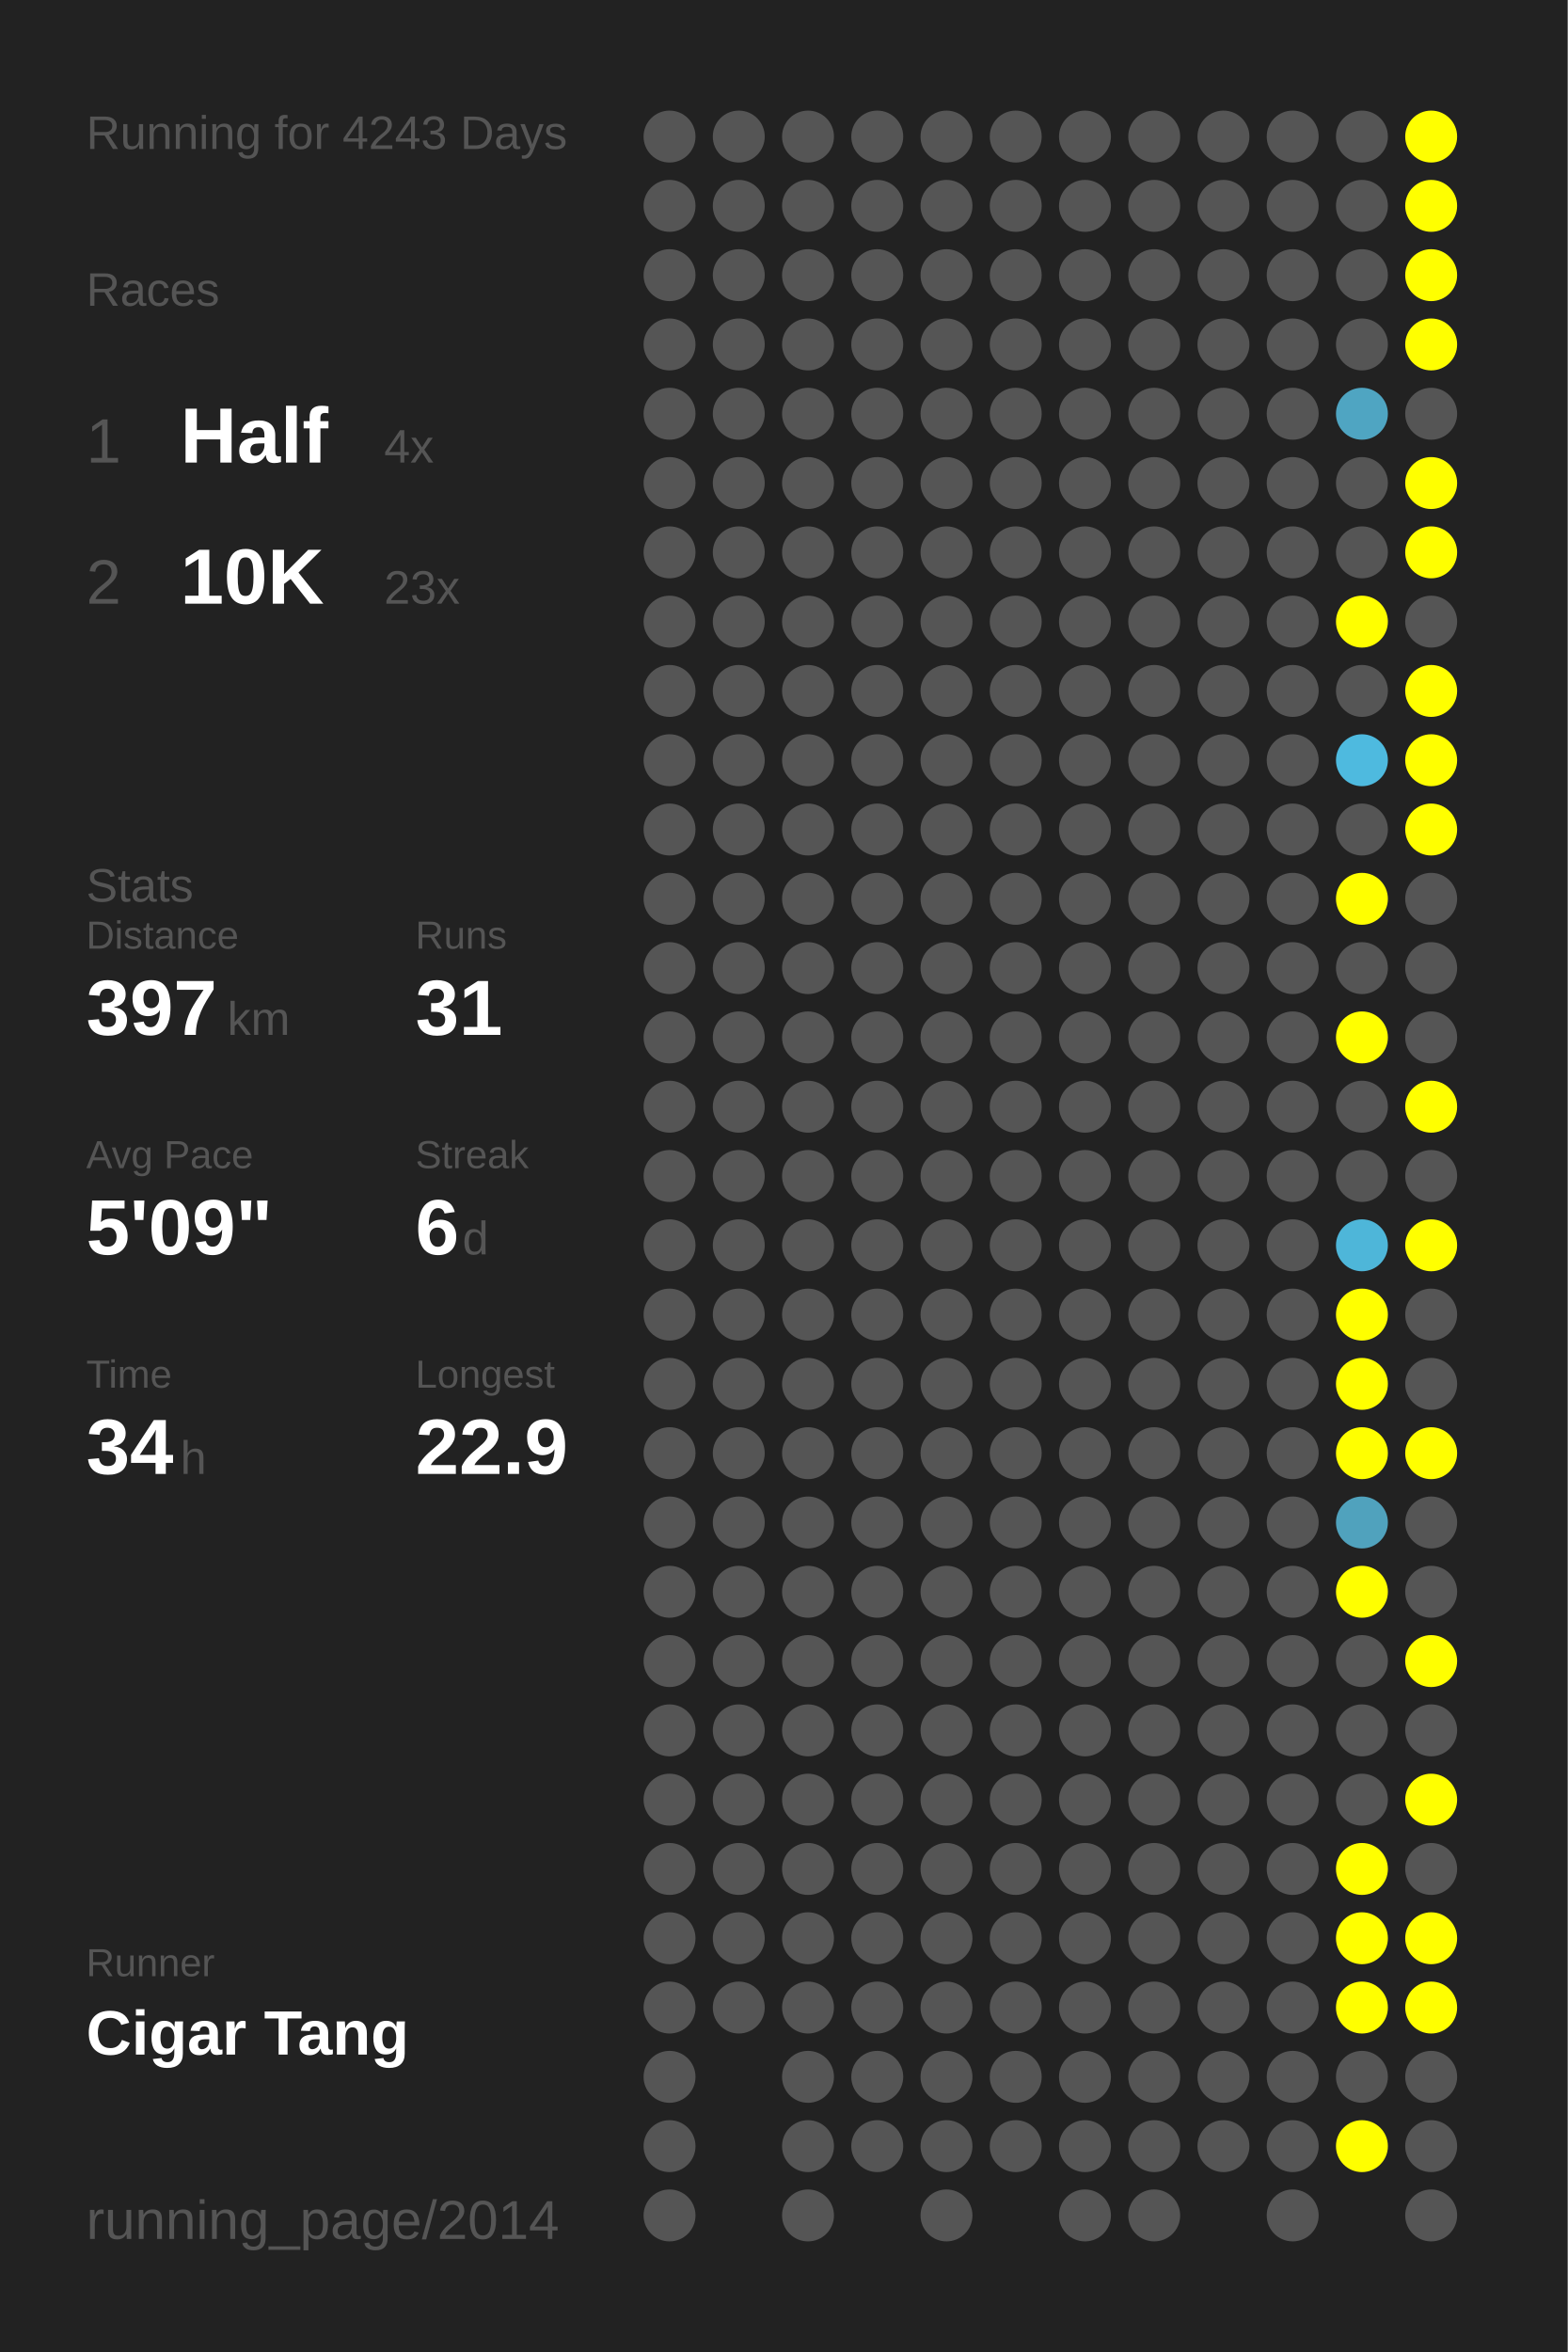
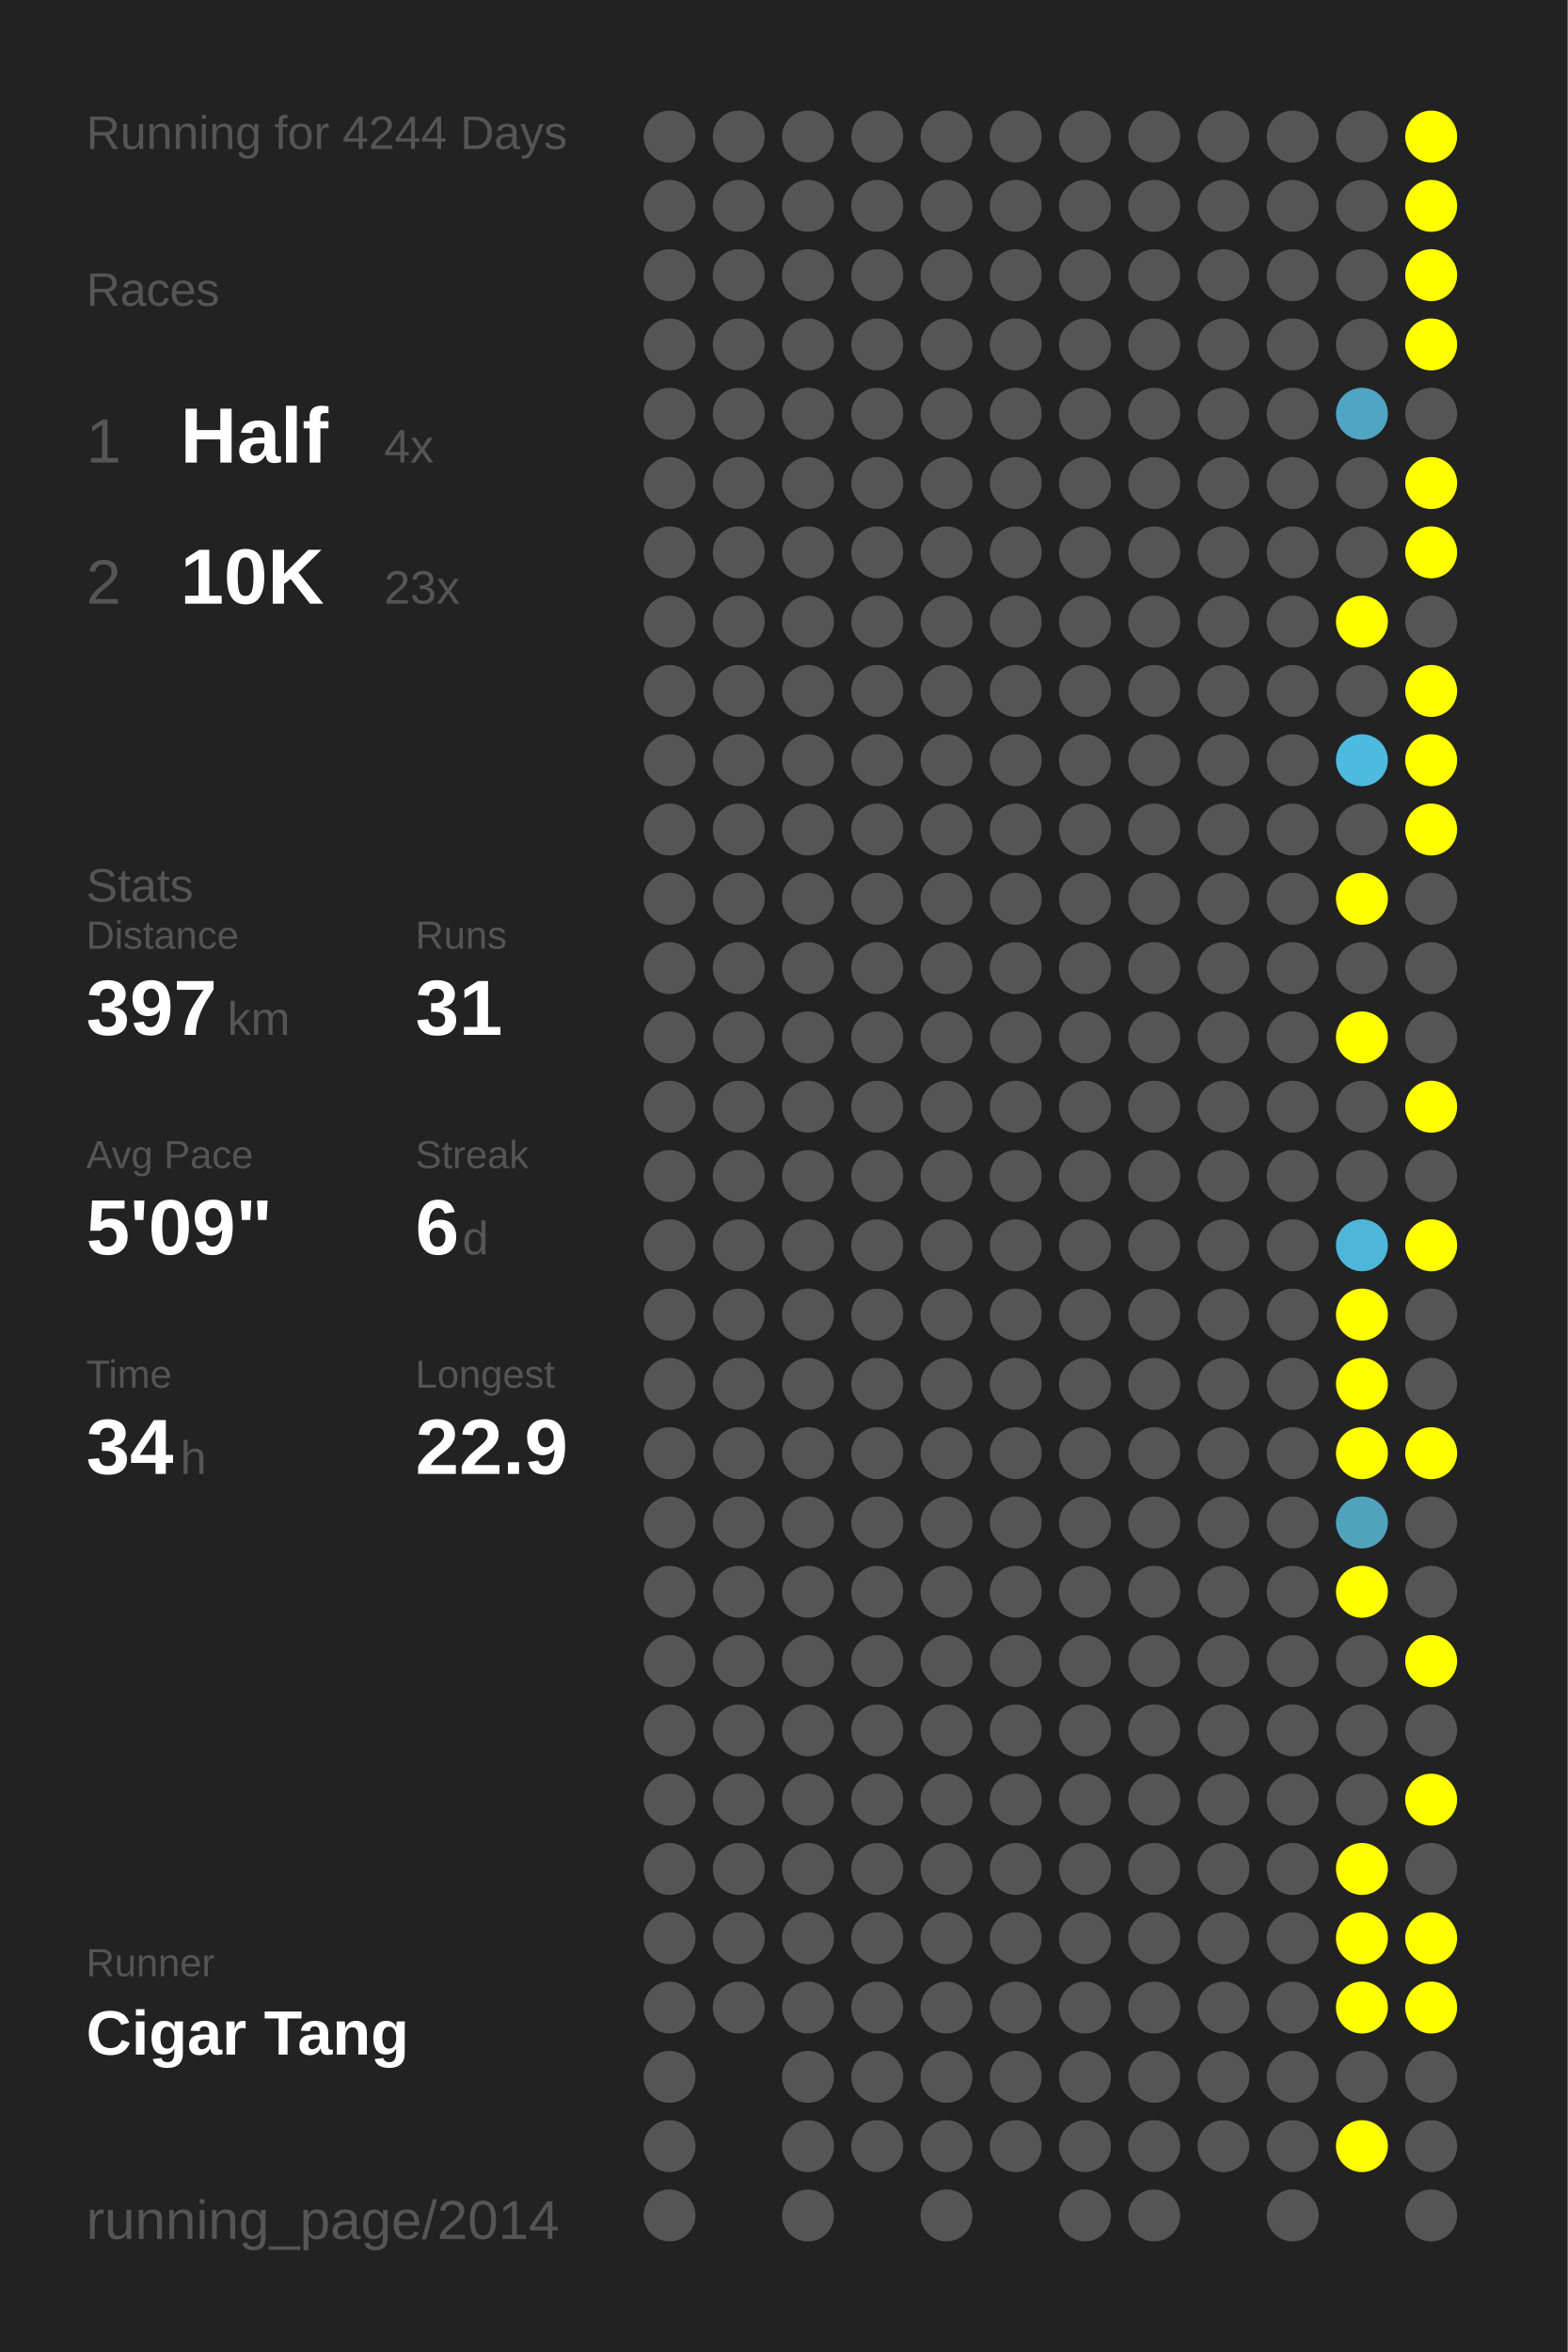
<svg xmlns="http://www.w3.org/2000/svg" baseProfile="full" height="300mm" version="1.1" viewBox="0,0,200,300" width="200mm">
  <defs />
  <rect fill="#222222" height="300" width="200" x="0" y="0" />
-   <text fill="#555555" style="font-size:6px; font-family:Arial;" x="11" y="19">Running for 4243 Days</text>
+   <text fill="#555555" style="font-size:6px; font-family:Arial;" x="11" y="19">Running for 4244 Days</text>
  <text fill="#555555" style="font-size:6px; font-family:Arial;" x="11" y="39">Races</text>
  <text fill="#555555" style="font-size:8px; font-family:Arial;" x="11" y="59">1</text>
  <text fill="#FFFFFF" style="font-size:10px; font-family:Arial; font-weight:bold;" x="23" y="59">Half</text>
  <text fill="#555555" style="font-size:6px; font-family:Arial;" x="49" y="59">4x</text>
  <text fill="#555555" style="font-size:8px; font-family:Arial;" x="11" y="77">2</text>
  <text fill="#FFFFFF" style="font-size:10px; font-family:Arial; font-weight:bold;" x="23" y="77">10K</text>
  <text fill="#555555" style="font-size:6px; font-family:Arial;" x="49" y="77">23x</text>
  <text fill="#555555" style="font-size:6px; font-family:Arial;" x="11" y="115">Stats</text>
  <text fill="#555555" style="font-size:5px; font-family:Arial;" x="11" y="121">Distance</text>
  <text fill="#FFFFFF" style="font-size:10px; font-family:Arial; font-weight:bold;" x="11" y="132">397</text>
  <text fill="#555555" style="font-size:6px; font-family:Arial;" x="29" y="132">km</text>
  <text fill="#555555" style="font-size:5px; font-family:Arial;" x="53" y="121">Runs</text>
  <text fill="#FFFFFF" style="font-size:10px; font-family:Arial; font-weight:bold;" x="53" y="132">31</text>
  <text fill="#555555" style="font-size:5px; font-family:Arial;" x="11" y="149">Avg Pace</text>
  <text fill="#FFFFFF" style="font-size:10px; font-family:Arial; font-weight:bold;" x="11" y="160">5'09"</text>
  <text fill="#555555" style="font-size:5px; font-family:Arial;" x="53" y="149">Streak</text>
  <text fill="#FFFFFF" style="font-size:10px; font-family:Arial; font-weight:bold;" x="53" y="160">6</text>
  <text fill="#555555" style="font-size:6px; font-family:Arial;" x="59" y="160">d</text>
  <text fill="#555555" style="font-size:5px; font-family:Arial;" x="11" y="177">Time</text>
  <text fill="#FFFFFF" style="font-size:10px; font-family:Arial; font-weight:bold;" x="11" y="188">34</text>
  <text fill="#555555" style="font-size:6px; font-family:Arial;" x="23" y="188">h</text>
  <text fill="#555555" style="font-size:5px; font-family:Arial;" x="53" y="177">Longest</text>
  <text fill="#FFFFFF" style="font-size:10px; font-family:Arial; font-weight:bold;" x="53" y="188">22.9</text>
  <text fill="#555555" style="font-size:5px; font-family:Arial;" x="11" y="252.065">Runner</text>
  <text fill="#FFFFFF" style="font-size:8px; font-family:Arial; font-weight:bold;" x="11" y="262.065">Cigar Tang</text>
  <text fill="#555555" style="font-size:7px; font-family:Arial;" x="11" y="285.581">running_page/2014</text>
  <circle cx="85.417" cy="17.419" fill="#555555" r="3.312" />
  <circle cx="85.417" cy="26.258" fill="#555555" r="3.312" />
  <circle cx="85.417" cy="35.097" fill="#555555" r="3.312" />
  <circle cx="85.417" cy="43.935" fill="#555555" r="3.312" />
  <circle cx="85.417" cy="52.774" fill="#555555" r="3.312" />
  <circle cx="85.417" cy="61.613" fill="#555555" r="3.312" />
  <circle cx="85.417" cy="70.452" fill="#555555" r="3.312" />
  <circle cx="85.417" cy="79.29" fill="#555555" r="3.312" />
  <circle cx="85.417" cy="88.129" fill="#555555" r="3.312" />
  <circle cx="85.417" cy="96.968" fill="#555555" r="3.312" />
  <circle cx="85.417" cy="105.806" fill="#555555" r="3.312" />
  <circle cx="85.417" cy="114.645" fill="#555555" r="3.312" />
  <circle cx="85.417" cy="123.484" fill="#555555" r="3.312" />
  <circle cx="85.417" cy="132.323" fill="#555555" r="3.312" />
  <circle cx="85.417" cy="141.161" fill="#555555" r="3.312" />
  <circle cx="85.417" cy="150" fill="#555555" r="3.312" />
  <circle cx="85.417" cy="158.839" fill="#555555" r="3.312" />
  <circle cx="85.417" cy="167.677" fill="#555555" r="3.312" />
  <circle cx="85.417" cy="176.516" fill="#555555" r="3.312" />
  <circle cx="85.417" cy="185.355" fill="#555555" r="3.312" />
  <circle cx="85.417" cy="194.194" fill="#555555" r="3.312" />
  <circle cx="85.417" cy="203.032" fill="#555555" r="3.312" />
  <circle cx="85.417" cy="211.871" fill="#555555" r="3.312" />
  <circle cx="85.417" cy="220.71" fill="#555555" r="3.312" />
  <circle cx="85.417" cy="229.548" fill="#555555" r="3.312" />
  <circle cx="85.417" cy="238.387" fill="#555555" r="3.312" />
  <circle cx="85.417" cy="247.226" fill="#555555" r="3.312" />
  <circle cx="85.417" cy="256.065" fill="#555555" r="3.312" />
  <circle cx="85.417" cy="264.903" fill="#555555" r="3.312" />
  <circle cx="85.417" cy="273.742" fill="#555555" r="3.312" />
  <circle cx="85.417" cy="282.581" fill="#555555" r="3.312" />
  <circle cx="94.25" cy="17.419" fill="#555555" r="3.312" />
  <circle cx="94.25" cy="26.258" fill="#555555" r="3.312" />
  <circle cx="94.25" cy="35.097" fill="#555555" r="3.312" />
  <circle cx="94.25" cy="43.935" fill="#555555" r="3.312" />
  <circle cx="94.25" cy="52.774" fill="#555555" r="3.312" />
  <circle cx="94.25" cy="61.613" fill="#555555" r="3.312" />
  <circle cx="94.25" cy="70.452" fill="#555555" r="3.312" />
  <circle cx="94.25" cy="79.29" fill="#555555" r="3.312" />
  <circle cx="94.25" cy="88.129" fill="#555555" r="3.312" />
  <circle cx="94.25" cy="96.968" fill="#555555" r="3.312" />
  <circle cx="94.25" cy="105.806" fill="#555555" r="3.312" />
  <circle cx="94.25" cy="114.645" fill="#555555" r="3.312" />
  <circle cx="94.25" cy="123.484" fill="#555555" r="3.312" />
  <circle cx="94.25" cy="132.323" fill="#555555" r="3.312" />
  <circle cx="94.25" cy="141.161" fill="#555555" r="3.312" />
  <circle cx="94.25" cy="150" fill="#555555" r="3.312" />
  <circle cx="94.25" cy="158.839" fill="#555555" r="3.312" />
  <circle cx="94.25" cy="167.677" fill="#555555" r="3.312" />
  <circle cx="94.25" cy="176.516" fill="#555555" r="3.312" />
  <circle cx="94.25" cy="185.355" fill="#555555" r="3.312" />
  <circle cx="94.25" cy="194.194" fill="#555555" r="3.312" />
  <circle cx="94.25" cy="203.032" fill="#555555" r="3.312" />
  <circle cx="94.25" cy="211.871" fill="#555555" r="3.312" />
  <circle cx="94.25" cy="220.71" fill="#555555" r="3.312" />
  <circle cx="94.25" cy="229.548" fill="#555555" r="3.312" />
  <circle cx="94.25" cy="238.387" fill="#555555" r="3.312" />
  <circle cx="94.25" cy="247.226" fill="#555555" r="3.312" />
  <circle cx="94.25" cy="256.065" fill="#555555" r="3.312" />
  <circle cx="103.083" cy="17.419" fill="#555555" r="3.312" />
  <circle cx="103.083" cy="26.258" fill="#555555" r="3.312" />
  <circle cx="103.083" cy="35.097" fill="#555555" r="3.312" />
  <circle cx="103.083" cy="43.935" fill="#555555" r="3.312" />
  <circle cx="103.083" cy="52.774" fill="#555555" r="3.312" />
  <circle cx="103.083" cy="61.613" fill="#555555" r="3.312" />
  <circle cx="103.083" cy="70.452" fill="#555555" r="3.312" />
  <circle cx="103.083" cy="79.29" fill="#555555" r="3.312" />
  <circle cx="103.083" cy="88.129" fill="#555555" r="3.312" />
  <circle cx="103.083" cy="96.968" fill="#555555" r="3.312" />
  <circle cx="103.083" cy="105.806" fill="#555555" r="3.312" />
  <circle cx="103.083" cy="114.645" fill="#555555" r="3.312" />
  <circle cx="103.083" cy="123.484" fill="#555555" r="3.312" />
  <circle cx="103.083" cy="132.323" fill="#555555" r="3.312" />
  <circle cx="103.083" cy="141.161" fill="#555555" r="3.312" />
  <circle cx="103.083" cy="150" fill="#555555" r="3.312" />
  <circle cx="103.083" cy="158.839" fill="#555555" r="3.312" />
  <circle cx="103.083" cy="167.677" fill="#555555" r="3.312" />
  <circle cx="103.083" cy="176.516" fill="#555555" r="3.312" />
  <circle cx="103.083" cy="185.355" fill="#555555" r="3.312" />
  <circle cx="103.083" cy="194.194" fill="#555555" r="3.312" />
  <circle cx="103.083" cy="203.032" fill="#555555" r="3.312" />
  <circle cx="103.083" cy="211.871" fill="#555555" r="3.312" />
  <circle cx="103.083" cy="220.71" fill="#555555" r="3.312" />
  <circle cx="103.083" cy="229.548" fill="#555555" r="3.312" />
  <circle cx="103.083" cy="238.387" fill="#555555" r="3.312" />
  <circle cx="103.083" cy="247.226" fill="#555555" r="3.312" />
  <circle cx="103.083" cy="256.065" fill="#555555" r="3.312" />
  <circle cx="103.083" cy="264.903" fill="#555555" r="3.312" />
  <circle cx="103.083" cy="273.742" fill="#555555" r="3.312" />
  <circle cx="103.083" cy="282.581" fill="#555555" r="3.312" />
  <circle cx="111.917" cy="17.419" fill="#555555" r="3.312" />
  <circle cx="111.917" cy="26.258" fill="#555555" r="3.312" />
  <circle cx="111.917" cy="35.097" fill="#555555" r="3.312" />
  <circle cx="111.917" cy="43.935" fill="#555555" r="3.312" />
  <circle cx="111.917" cy="52.774" fill="#555555" r="3.312" />
  <circle cx="111.917" cy="61.613" fill="#555555" r="3.312" />
  <circle cx="111.917" cy="70.452" fill="#555555" r="3.312" />
  <circle cx="111.917" cy="79.29" fill="#555555" r="3.312" />
  <circle cx="111.917" cy="88.129" fill="#555555" r="3.312" />
  <circle cx="111.917" cy="96.968" fill="#555555" r="3.312" />
  <circle cx="111.917" cy="105.806" fill="#555555" r="3.312" />
  <circle cx="111.917" cy="114.645" fill="#555555" r="3.312" />
  <circle cx="111.917" cy="123.484" fill="#555555" r="3.312" />
  <circle cx="111.917" cy="132.323" fill="#555555" r="3.312" />
  <circle cx="111.917" cy="141.161" fill="#555555" r="3.312" />
  <circle cx="111.917" cy="150" fill="#555555" r="3.312" />
  <circle cx="111.917" cy="158.839" fill="#555555" r="3.312" />
  <circle cx="111.917" cy="167.677" fill="#555555" r="3.312" />
  <circle cx="111.917" cy="176.516" fill="#555555" r="3.312" />
  <circle cx="111.917" cy="185.355" fill="#555555" r="3.312" />
  <circle cx="111.917" cy="194.194" fill="#555555" r="3.312" />
  <circle cx="111.917" cy="203.032" fill="#555555" r="3.312" />
  <circle cx="111.917" cy="211.871" fill="#555555" r="3.312" />
  <circle cx="111.917" cy="220.71" fill="#555555" r="3.312" />
  <circle cx="111.917" cy="229.548" fill="#555555" r="3.312" />
  <circle cx="111.917" cy="238.387" fill="#555555" r="3.312" />
  <circle cx="111.917" cy="247.226" fill="#555555" r="3.312" />
  <circle cx="111.917" cy="256.065" fill="#555555" r="3.312" />
  <circle cx="111.917" cy="264.903" fill="#555555" r="3.312" />
  <circle cx="111.917" cy="273.742" fill="#555555" r="3.312" />
  <circle cx="120.75" cy="17.419" fill="#555555" r="3.312" />
  <circle cx="120.75" cy="26.258" fill="#555555" r="3.312" />
  <circle cx="120.75" cy="35.097" fill="#555555" r="3.312" />
  <circle cx="120.75" cy="43.935" fill="#555555" r="3.312" />
  <circle cx="120.75" cy="52.774" fill="#555555" r="3.312" />
  <circle cx="120.75" cy="61.613" fill="#555555" r="3.312" />
  <circle cx="120.75" cy="70.452" fill="#555555" r="3.312" />
  <circle cx="120.75" cy="79.29" fill="#555555" r="3.312" />
  <circle cx="120.75" cy="88.129" fill="#555555" r="3.312" />
  <circle cx="120.75" cy="96.968" fill="#555555" r="3.312" />
  <circle cx="120.75" cy="105.806" fill="#555555" r="3.312" />
  <circle cx="120.75" cy="114.645" fill="#555555" r="3.312" />
  <circle cx="120.75" cy="123.484" fill="#555555" r="3.312" />
  <circle cx="120.75" cy="132.323" fill="#555555" r="3.312" />
  <circle cx="120.75" cy="141.161" fill="#555555" r="3.312" />
  <circle cx="120.75" cy="150" fill="#555555" r="3.312" />
  <circle cx="120.75" cy="158.839" fill="#555555" r="3.312" />
  <circle cx="120.75" cy="167.677" fill="#555555" r="3.312" />
  <circle cx="120.75" cy="176.516" fill="#555555" r="3.312" />
  <circle cx="120.75" cy="185.355" fill="#555555" r="3.312" />
  <circle cx="120.75" cy="194.194" fill="#555555" r="3.312" />
  <circle cx="120.75" cy="203.032" fill="#555555" r="3.312" />
  <circle cx="120.75" cy="211.871" fill="#555555" r="3.312" />
  <circle cx="120.75" cy="220.71" fill="#555555" r="3.312" />
  <circle cx="120.75" cy="229.548" fill="#555555" r="3.312" />
  <circle cx="120.75" cy="238.387" fill="#555555" r="3.312" />
  <circle cx="120.75" cy="247.226" fill="#555555" r="3.312" />
  <circle cx="120.75" cy="256.065" fill="#555555" r="3.312" />
  <circle cx="120.75" cy="264.903" fill="#555555" r="3.312" />
  <circle cx="120.75" cy="273.742" fill="#555555" r="3.312" />
  <circle cx="120.75" cy="282.581" fill="#555555" r="3.312" />
  <circle cx="129.583" cy="17.419" fill="#555555" r="3.312" />
  <circle cx="129.583" cy="26.258" fill="#555555" r="3.312" />
  <circle cx="129.583" cy="35.097" fill="#555555" r="3.312" />
  <circle cx="129.583" cy="43.935" fill="#555555" r="3.312" />
  <circle cx="129.583" cy="52.774" fill="#555555" r="3.312" />
  <circle cx="129.583" cy="61.613" fill="#555555" r="3.312" />
  <circle cx="129.583" cy="70.452" fill="#555555" r="3.312" />
  <circle cx="129.583" cy="79.29" fill="#555555" r="3.312" />
  <circle cx="129.583" cy="88.129" fill="#555555" r="3.312" />
  <circle cx="129.583" cy="96.968" fill="#555555" r="3.312" />
  <circle cx="129.583" cy="105.806" fill="#555555" r="3.312" />
  <circle cx="129.583" cy="114.645" fill="#555555" r="3.312" />
  <circle cx="129.583" cy="123.484" fill="#555555" r="3.312" />
  <circle cx="129.583" cy="132.323" fill="#555555" r="3.312" />
  <circle cx="129.583" cy="141.161" fill="#555555" r="3.312" />
  <circle cx="129.583" cy="150" fill="#555555" r="3.312" />
  <circle cx="129.583" cy="158.839" fill="#555555" r="3.312" />
  <circle cx="129.583" cy="167.677" fill="#555555" r="3.312" />
  <circle cx="129.583" cy="176.516" fill="#555555" r="3.312" />
  <circle cx="129.583" cy="185.355" fill="#555555" r="3.312" />
  <circle cx="129.583" cy="194.194" fill="#555555" r="3.312" />
  <circle cx="129.583" cy="203.032" fill="#555555" r="3.312" />
  <circle cx="129.583" cy="211.871" fill="#555555" r="3.312" />
  <circle cx="129.583" cy="220.71" fill="#555555" r="3.312" />
  <circle cx="129.583" cy="229.548" fill="#555555" r="3.312" />
  <circle cx="129.583" cy="238.387" fill="#555555" r="3.312" />
  <circle cx="129.583" cy="247.226" fill="#555555" r="3.312" />
  <circle cx="129.583" cy="256.065" fill="#555555" r="3.312" />
  <circle cx="129.583" cy="264.903" fill="#555555" r="3.312" />
  <circle cx="129.583" cy="273.742" fill="#555555" r="3.312" />
  <circle cx="138.417" cy="17.419" fill="#555555" r="3.312" />
  <circle cx="138.417" cy="26.258" fill="#555555" r="3.312" />
  <circle cx="138.417" cy="35.097" fill="#555555" r="3.312" />
  <circle cx="138.417" cy="43.935" fill="#555555" r="3.312" />
  <circle cx="138.417" cy="52.774" fill="#555555" r="3.312" />
  <circle cx="138.417" cy="61.613" fill="#555555" r="3.312" />
  <circle cx="138.417" cy="70.452" fill="#555555" r="3.312" />
  <circle cx="138.417" cy="79.29" fill="#555555" r="3.312" />
  <circle cx="138.417" cy="88.129" fill="#555555" r="3.312" />
  <circle cx="138.417" cy="96.968" fill="#555555" r="3.312" />
  <circle cx="138.417" cy="105.806" fill="#555555" r="3.312" />
  <circle cx="138.417" cy="114.645" fill="#555555" r="3.312" />
  <circle cx="138.417" cy="123.484" fill="#555555" r="3.312" />
  <circle cx="138.417" cy="132.323" fill="#555555" r="3.312" />
  <circle cx="138.417" cy="141.161" fill="#555555" r="3.312" />
  <circle cx="138.417" cy="150" fill="#555555" r="3.312" />
  <circle cx="138.417" cy="158.839" fill="#555555" r="3.312" />
  <circle cx="138.417" cy="167.677" fill="#555555" r="3.312" />
  <circle cx="138.417" cy="176.516" fill="#555555" r="3.312" />
  <circle cx="138.417" cy="185.355" fill="#555555" r="3.312" />
  <circle cx="138.417" cy="194.194" fill="#555555" r="3.312" />
  <circle cx="138.417" cy="203.032" fill="#555555" r="3.312" />
  <circle cx="138.417" cy="211.871" fill="#555555" r="3.312" />
  <circle cx="138.417" cy="220.71" fill="#555555" r="3.312" />
  <circle cx="138.417" cy="229.548" fill="#555555" r="3.312" />
  <circle cx="138.417" cy="238.387" fill="#555555" r="3.312" />
  <circle cx="138.417" cy="247.226" fill="#555555" r="3.312" />
  <circle cx="138.417" cy="256.065" fill="#555555" r="3.312" />
  <circle cx="138.417" cy="264.903" fill="#555555" r="3.312" />
  <circle cx="138.417" cy="273.742" fill="#555555" r="3.312" />
  <circle cx="138.417" cy="282.581" fill="#555555" r="3.312" />
  <circle cx="147.25" cy="17.419" fill="#555555" r="3.312" />
  <circle cx="147.25" cy="26.258" fill="#555555" r="3.312" />
  <circle cx="147.25" cy="35.097" fill="#555555" r="3.312" />
  <circle cx="147.25" cy="43.935" fill="#555555" r="3.312" />
  <circle cx="147.25" cy="52.774" fill="#555555" r="3.312" />
  <circle cx="147.25" cy="61.613" fill="#555555" r="3.312" />
  <circle cx="147.25" cy="70.452" fill="#555555" r="3.312" />
  <circle cx="147.25" cy="79.29" fill="#555555" r="3.312" />
  <circle cx="147.25" cy="88.129" fill="#555555" r="3.312" />
  <circle cx="147.25" cy="96.968" fill="#555555" r="3.312" />
  <circle cx="147.25" cy="105.806" fill="#555555" r="3.312" />
  <circle cx="147.25" cy="114.645" fill="#555555" r="3.312" />
  <circle cx="147.25" cy="123.484" fill="#555555" r="3.312" />
  <circle cx="147.25" cy="132.323" fill="#555555" r="3.312" />
  <circle cx="147.25" cy="141.161" fill="#555555" r="3.312" />
  <circle cx="147.25" cy="150" fill="#555555" r="3.312" />
  <circle cx="147.25" cy="158.839" fill="#555555" r="3.312" />
  <circle cx="147.25" cy="167.677" fill="#555555" r="3.312" />
  <circle cx="147.25" cy="176.516" fill="#555555" r="3.312" />
  <circle cx="147.25" cy="185.355" fill="#555555" r="3.312" />
  <circle cx="147.25" cy="194.194" fill="#555555" r="3.312" />
  <circle cx="147.25" cy="203.032" fill="#555555" r="3.312" />
  <circle cx="147.25" cy="211.871" fill="#555555" r="3.312" />
  <circle cx="147.25" cy="220.71" fill="#555555" r="3.312" />
  <circle cx="147.25" cy="229.548" fill="#555555" r="3.312" />
  <circle cx="147.25" cy="238.387" fill="#555555" r="3.312" />
  <circle cx="147.25" cy="247.226" fill="#555555" r="3.312" />
  <circle cx="147.25" cy="256.065" fill="#555555" r="3.312" />
  <circle cx="147.25" cy="264.903" fill="#555555" r="3.312" />
  <circle cx="147.25" cy="273.742" fill="#555555" r="3.312" />
  <circle cx="147.25" cy="282.581" fill="#555555" r="3.312" />
  <circle cx="156.083" cy="17.419" fill="#555555" r="3.312" />
  <circle cx="156.083" cy="26.258" fill="#555555" r="3.312" />
  <circle cx="156.083" cy="35.097" fill="#555555" r="3.312" />
  <circle cx="156.083" cy="43.935" fill="#555555" r="3.312" />
  <circle cx="156.083" cy="52.774" fill="#555555" r="3.312" />
  <circle cx="156.083" cy="61.613" fill="#555555" r="3.312" />
  <circle cx="156.083" cy="70.452" fill="#555555" r="3.312" />
  <circle cx="156.083" cy="79.29" fill="#555555" r="3.312" />
  <circle cx="156.083" cy="88.129" fill="#555555" r="3.312" />
  <circle cx="156.083" cy="96.968" fill="#555555" r="3.312" />
  <circle cx="156.083" cy="105.806" fill="#555555" r="3.312" />
  <circle cx="156.083" cy="114.645" fill="#555555" r="3.312" />
  <circle cx="156.083" cy="123.484" fill="#555555" r="3.312" />
  <circle cx="156.083" cy="132.323" fill="#555555" r="3.312" />
  <circle cx="156.083" cy="141.161" fill="#555555" r="3.312" />
  <circle cx="156.083" cy="150" fill="#555555" r="3.312" />
  <circle cx="156.083" cy="158.839" fill="#555555" r="3.312" />
  <circle cx="156.083" cy="167.677" fill="#555555" r="3.312" />
  <circle cx="156.083" cy="176.516" fill="#555555" r="3.312" />
  <circle cx="156.083" cy="185.355" fill="#555555" r="3.312" />
  <circle cx="156.083" cy="194.194" fill="#555555" r="3.312" />
  <circle cx="156.083" cy="203.032" fill="#555555" r="3.312" />
  <circle cx="156.083" cy="211.871" fill="#555555" r="3.312" />
  <circle cx="156.083" cy="220.71" fill="#555555" r="3.312" />
  <circle cx="156.083" cy="229.548" fill="#555555" r="3.312" />
  <circle cx="156.083" cy="238.387" fill="#555555" r="3.312" />
  <circle cx="156.083" cy="247.226" fill="#555555" r="3.312" />
  <circle cx="156.083" cy="256.065" fill="#555555" r="3.312" />
  <circle cx="156.083" cy="264.903" fill="#555555" r="3.312" />
  <circle cx="156.083" cy="273.742" fill="#555555" r="3.312" />
  <circle cx="164.917" cy="17.419" fill="#555555" r="3.312" />
  <circle cx="164.917" cy="26.258" fill="#555555" r="3.312" />
  <circle cx="164.917" cy="35.097" fill="#555555" r="3.312" />
  <circle cx="164.917" cy="43.935" fill="#555555" r="3.312" />
  <circle cx="164.917" cy="52.774" fill="#555555" r="3.312" />
  <circle cx="164.917" cy="61.613" fill="#555555" r="3.312" />
  <circle cx="164.917" cy="70.452" fill="#555555" r="3.312" />
  <circle cx="164.917" cy="79.29" fill="#555555" r="3.312" />
  <circle cx="164.917" cy="88.129" fill="#555555" r="3.312" />
  <circle cx="164.917" cy="96.968" fill="#555555" r="3.312" />
  <circle cx="164.917" cy="105.806" fill="#555555" r="3.312" />
  <circle cx="164.917" cy="114.645" fill="#555555" r="3.312" />
  <circle cx="164.917" cy="123.484" fill="#555555" r="3.312" />
  <circle cx="164.917" cy="132.323" fill="#555555" r="3.312" />
  <circle cx="164.917" cy="141.161" fill="#555555" r="3.312" />
  <circle cx="164.917" cy="150" fill="#555555" r="3.312" />
  <circle cx="164.917" cy="158.839" fill="#555555" r="3.312" />
  <circle cx="164.917" cy="167.677" fill="#555555" r="3.312" />
  <circle cx="164.917" cy="176.516" fill="#555555" r="3.312" />
  <circle cx="164.917" cy="185.355" fill="#555555" r="3.312" />
  <circle cx="164.917" cy="194.194" fill="#555555" r="3.312" />
  <circle cx="164.917" cy="203.032" fill="#555555" r="3.312" />
  <circle cx="164.917" cy="211.871" fill="#555555" r="3.312" />
  <circle cx="164.917" cy="220.71" fill="#555555" r="3.312" />
  <circle cx="164.917" cy="229.548" fill="#555555" r="3.312" />
  <circle cx="164.917" cy="238.387" fill="#555555" r="3.312" />
  <circle cx="164.917" cy="247.226" fill="#555555" r="3.312" />
  <circle cx="164.917" cy="256.065" fill="#555555" r="3.312" />
  <circle cx="164.917" cy="264.903" fill="#555555" r="3.312" />
  <circle cx="164.917" cy="273.742" fill="#555555" r="3.312" />
  <circle cx="164.917" cy="282.581" fill="#555555" r="3.312" />
  <circle cx="173.75" cy="17.419" fill="#555555" r="3.312" />
  <circle cx="173.75" cy="26.258" fill="#555555" r="3.312" />
  <circle cx="173.75" cy="35.097" fill="#555555" r="3.312" />
  <circle cx="173.75" cy="43.935" fill="#555555" r="3.312" />
  <circle cx="173.75" cy="52.774" fill="#4fa5c2" r="3.312" />
  <circle cx="173.75" cy="61.613" fill="#555555" r="3.312" />
  <circle cx="173.75" cy="70.452" fill="#555555" r="3.312" />
  <circle cx="173.75" cy="79.29" fill="#FFFF00" r="3.312" />
  <circle cx="173.75" cy="88.129" fill="#555555" r="3.312" />
  <circle cx="173.75" cy="96.968" fill="#4ebadf" r="3.312" />
  <circle cx="173.75" cy="105.806" fill="#555555" r="3.312" />
  <circle cx="173.75" cy="114.645" fill="#FFFF00" r="3.312" />
  <circle cx="173.75" cy="123.484" fill="#555555" r="3.312" />
  <circle cx="173.75" cy="132.323" fill="#FFFF00" r="3.312" />
  <circle cx="173.75" cy="141.161" fill="#555555" r="3.312" />
  <circle cx="173.75" cy="150" fill="#555555" r="3.312" />
  <circle cx="173.75" cy="158.839" fill="#4eb6d9" r="3.312" />
  <circle cx="173.75" cy="167.677" fill="#FFFF00" r="3.312" />
  <circle cx="173.75" cy="176.516" fill="#FFFF00" r="3.312" />
  <circle cx="173.75" cy="185.355" fill="#FFFF00" r="3.312" />
  <circle cx="173.75" cy="194.194" fill="#50a2bd" r="3.312" />
  <circle cx="173.75" cy="203.032" fill="#FFFF00" r="3.312" />
  <circle cx="173.75" cy="211.871" fill="#555555" r="3.312" />
  <circle cx="173.75" cy="220.71" fill="#555555" r="3.312" />
  <circle cx="173.75" cy="229.548" fill="#555555" r="3.312" />
  <circle cx="173.75" cy="238.387" fill="#FFFF00" r="3.312" />
  <circle cx="173.75" cy="247.226" fill="#FFFF00" r="3.312" />
  <circle cx="173.75" cy="256.065" fill="#FFFF00" r="3.312" />
  <circle cx="173.75" cy="264.903" fill="#555555" r="3.312" />
  <circle cx="173.75" cy="273.742" fill="#FFFF00" r="3.312" />
  <circle cx="182.583" cy="17.419" fill="#FFFF00" r="3.312" />
  <circle cx="182.583" cy="26.258" fill="#FFFF00" r="3.312" />
  <circle cx="182.583" cy="35.097" fill="#FFFF00" r="3.312" />
  <circle cx="182.583" cy="43.935" fill="#FFFF00" r="3.312" />
  <circle cx="182.583" cy="52.774" fill="#555555" r="3.312" />
  <circle cx="182.583" cy="61.613" fill="#FFFF00" r="3.312" />
  <circle cx="182.583" cy="70.452" fill="#FFFF00" r="3.312" />
  <circle cx="182.583" cy="79.29" fill="#555555" r="3.312" />
  <circle cx="182.583" cy="88.129" fill="#FFFF00" r="3.312" />
  <circle cx="182.583" cy="96.968" fill="#FFFF00" r="3.312" />
  <circle cx="182.583" cy="105.806" fill="#FFFF00" r="3.312" />
  <circle cx="182.583" cy="114.645" fill="#555555" r="3.312" />
  <circle cx="182.583" cy="123.484" fill="#555555" r="3.312" />
  <circle cx="182.583" cy="132.323" fill="#555555" r="3.312" />
  <circle cx="182.583" cy="141.161" fill="#FFFF00" r="3.312" />
  <circle cx="182.583" cy="150" fill="#555555" r="3.312" />
  <circle cx="182.583" cy="158.839" fill="#FFFF00" r="3.312" />
  <circle cx="182.583" cy="167.677" fill="#555555" r="3.312" />
  <circle cx="182.583" cy="176.516" fill="#555555" r="3.312" />
  <circle cx="182.583" cy="185.355" fill="#FFFF00" r="3.312" />
  <circle cx="182.583" cy="194.194" fill="#555555" r="3.312" />
  <circle cx="182.583" cy="203.032" fill="#555555" r="3.312" />
  <circle cx="182.583" cy="211.871" fill="#FFFF00" r="3.312" />
  <circle cx="182.583" cy="220.71" fill="#555555" r="3.312" />
  <circle cx="182.583" cy="229.548" fill="#FFFF00" r="3.312" />
  <circle cx="182.583" cy="238.387" fill="#555555" r="3.312" />
  <circle cx="182.583" cy="247.226" fill="#FFFF00" r="3.312" />
  <circle cx="182.583" cy="256.065" fill="#FFFF00" r="3.312" />
  <circle cx="182.583" cy="264.903" fill="#555555" r="3.312" />
  <circle cx="182.583" cy="273.742" fill="#555555" r="3.312" />
  <circle cx="182.583" cy="282.581" fill="#555555" r="3.312" />
</svg>
